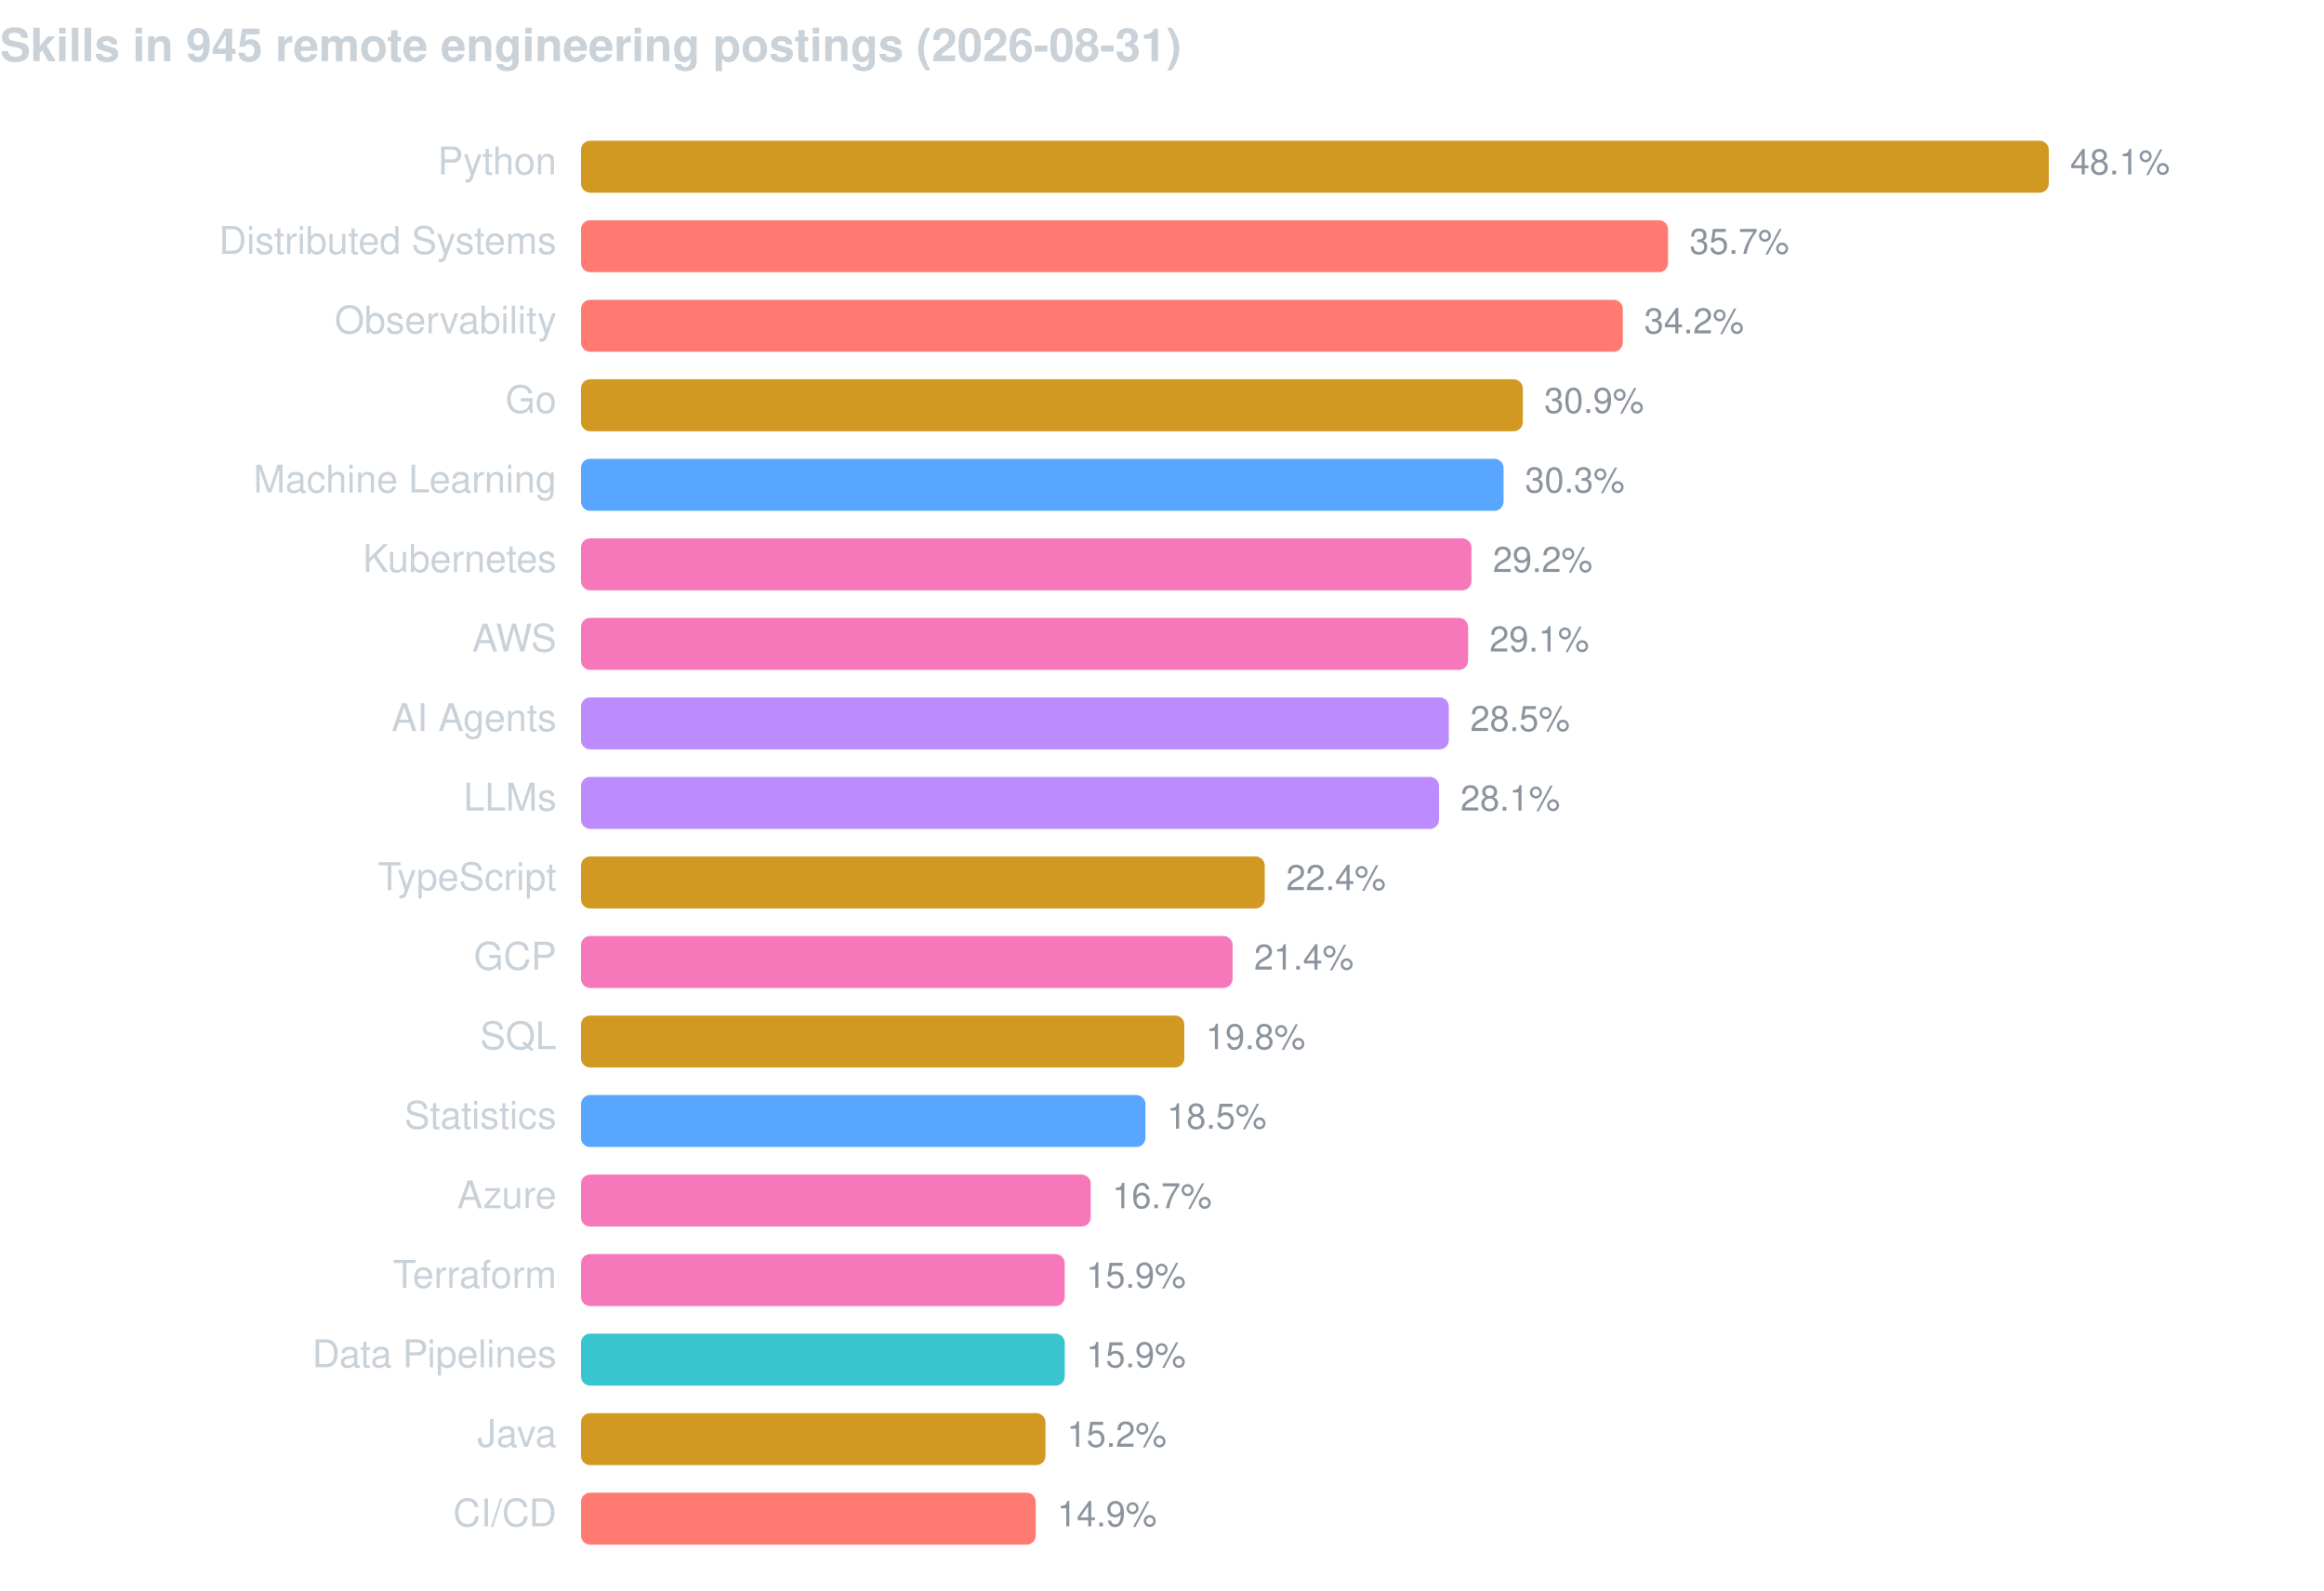
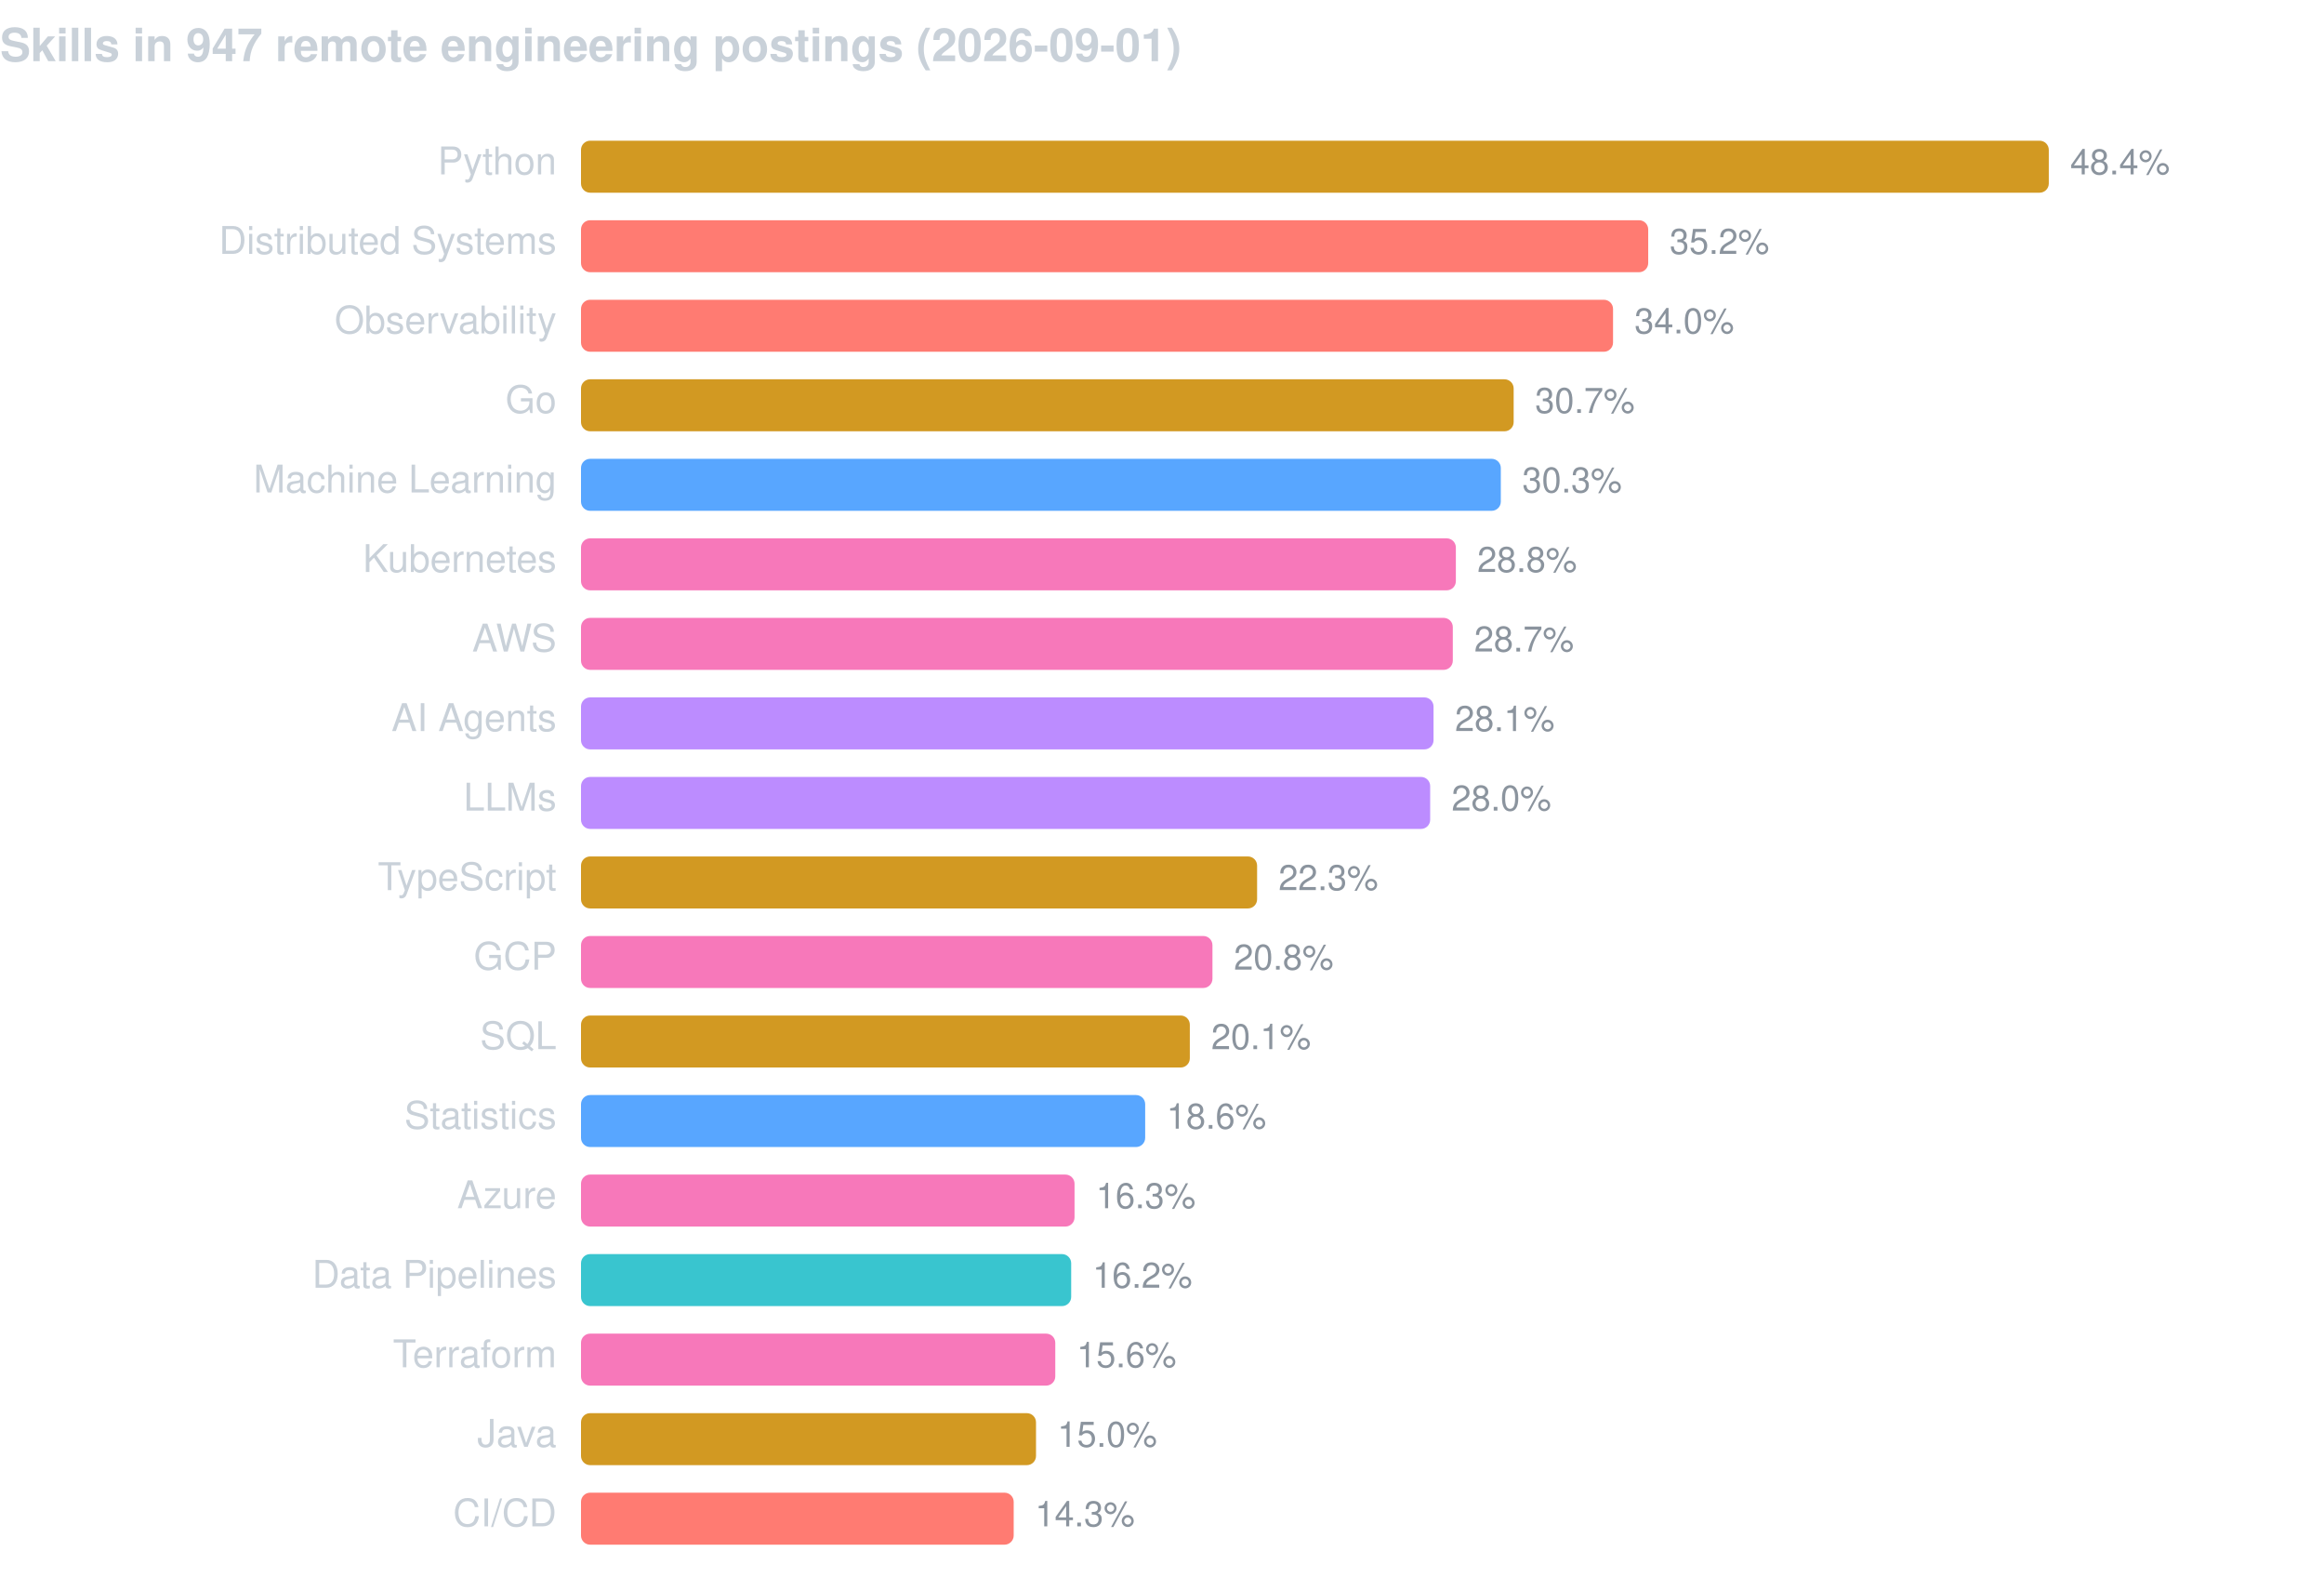
<svg xmlns="http://www.w3.org/2000/svg" width="760" height="520" viewBox="0 0 760 520" font-family="-apple-system,BlinkMacSystemFont,Segoe UI,Helvetica,Arial,sans-serif">
-   <text x="0" y="20" fill="#c9d1d9" font-size="15" font-weight="600">Skills in 945 remote engineering postings (2026-08-31)</text>
+   <text x="0" y="20" fill="#c9d1d9" font-size="15" font-weight="600">Skills in 947 remote engineering postings (2026-09-01)</text>
  <text x="182" y="57" fill="#c9d1d9" font-size="12.5" text-anchor="end">Python</text>
  <rect x="190" y="46" width="480.0" height="17" rx="3" fill="#d29922" />
-   <text x="677.0" y="57" fill="#8b949e" font-size="11.5">48.1%</text>
+   <text x="677.0" y="57" fill="#8b949e" font-size="11.5">48.4%</text>
  <text x="182" y="83" fill="#c9d1d9" font-size="12.5" text-anchor="end">Distributed Systems</text>
-   <rect x="190" y="72" width="355.5" height="17" rx="3" fill="#ff7b72" />
-   <text x="552.5" y="83" fill="#8b949e" font-size="11.5">35.7%</text>
+   <rect x="190" y="72" width="349.0" height="17" rx="3" fill="#ff7b72" />
+   <text x="546.0" y="83" fill="#8b949e" font-size="11.5">35.2%</text>
  <text x="182" y="109" fill="#c9d1d9" font-size="12.5" text-anchor="end">Observability</text>
-   <rect x="190" y="98" width="340.7" height="17" rx="3" fill="#ff7b72" />
-   <text x="537.7" y="109" fill="#8b949e" font-size="11.5">34.2%</text>
+   <rect x="190" y="98" width="337.5" height="17" rx="3" fill="#ff7b72" />
+   <text x="534.5" y="109" fill="#8b949e" font-size="11.5">34.0%</text>
  <text x="182" y="135" fill="#c9d1d9" font-size="12.5" text-anchor="end">Go</text>
-   <rect x="190" y="124" width="308.0" height="17" rx="3" fill="#d29922" />
-   <text x="505.0" y="135" fill="#8b949e" font-size="11.5">30.9%</text>
+   <rect x="190" y="124" width="305.0" height="17" rx="3" fill="#d29922" />
+   <text x="502.0" y="135" fill="#8b949e" font-size="11.5">30.7%</text>
  <text x="182" y="161" fill="#c9d1d9" font-size="12.5" text-anchor="end">Machine Learning</text>
-   <rect x="190" y="150" width="301.7" height="17" rx="3" fill="#58a6ff" />
-   <text x="498.7" y="161" fill="#8b949e" font-size="11.5">30.3%</text>
+   <rect x="190" y="150" width="300.8" height="17" rx="3" fill="#58a6ff" />
+   <text x="497.8" y="161" fill="#8b949e" font-size="11.5">30.3%</text>
  <text x="182" y="187" fill="#c9d1d9" font-size="12.5" text-anchor="end">Kubernetes</text>
-   <rect x="190" y="176" width="291.2" height="17" rx="3" fill="#f778ba" />
-   <text x="488.2" y="187" fill="#8b949e" font-size="11.5">29.2%</text>
+   <rect x="190" y="176" width="286.1" height="17" rx="3" fill="#f778ba" />
+   <text x="483.1" y="187" fill="#8b949e" font-size="11.5">28.8%</text>
  <text x="182" y="213" fill="#c9d1d9" font-size="12.5" text-anchor="end">AWS</text>
-   <rect x="190" y="202" width="290.1" height="17" rx="3" fill="#f778ba" />
-   <text x="487.1" y="213" fill="#8b949e" font-size="11.5">29.1%</text>
+   <rect x="190" y="202" width="285.1" height="17" rx="3" fill="#f778ba" />
+   <text x="482.1" y="213" fill="#8b949e" font-size="11.5">28.7%</text>
  <text x="182" y="239" fill="#c9d1d9" font-size="12.5" text-anchor="end">AI Agents</text>
-   <rect x="190" y="228" width="283.8" height="17" rx="3" fill="#bc8cff" />
-   <text x="480.8" y="239" fill="#8b949e" font-size="11.5">28.5%</text>
+   <rect x="190" y="228" width="278.8" height="17" rx="3" fill="#bc8cff" />
+   <text x="475.8" y="239" fill="#8b949e" font-size="11.5">28.1%</text>
  <text x="182" y="265" fill="#c9d1d9" font-size="12.5" text-anchor="end">LLMs</text>
-   <rect x="190" y="254" width="280.6" height="17" rx="3" fill="#bc8cff" />
-   <text x="477.6" y="265" fill="#8b949e" font-size="11.5">28.1%</text>
+   <rect x="190" y="254" width="277.7" height="17" rx="3" fill="#bc8cff" />
+   <text x="474.7" y="265" fill="#8b949e" font-size="11.5">28.0%</text>
  <text x="182" y="291" fill="#c9d1d9" font-size="12.5" text-anchor="end">TypeScript</text>
-   <rect x="190" y="280" width="223.6" height="17" rx="3" fill="#d29922" />
-   <text x="420.6" y="291" fill="#8b949e" font-size="11.5">22.4%</text>
+   <rect x="190" y="280" width="221.1" height="17" rx="3" fill="#d29922" />
+   <text x="418.1" y="291" fill="#8b949e" font-size="11.5">22.3%</text>
  <text x="182" y="317" fill="#c9d1d9" font-size="12.5" text-anchor="end">GCP</text>
-   <rect x="190" y="306" width="213.1" height="17" rx="3" fill="#f778ba" />
-   <text x="410.1" y="317" fill="#8b949e" font-size="11.5">21.4%</text>
+   <rect x="190" y="306" width="206.5" height="17" rx="3" fill="#f778ba" />
+   <text x="403.5" y="317" fill="#8b949e" font-size="11.5">20.8%</text>
  <text x="182" y="343" fill="#c9d1d9" font-size="12.5" text-anchor="end">SQL</text>
-   <rect x="190" y="332" width="197.3" height="17" rx="3" fill="#d29922" />
-   <text x="394.3" y="343" fill="#8b949e" font-size="11.5">19.8%</text>
+   <rect x="190" y="332" width="199.1" height="17" rx="3" fill="#d29922" />
+   <text x="396.1" y="343" fill="#8b949e" font-size="11.5">20.1%</text>
  <text x="182" y="369" fill="#c9d1d9" font-size="12.5" text-anchor="end">Statistics</text>
-   <rect x="190" y="358" width="184.6" height="17" rx="3" fill="#58a6ff" />
-   <text x="381.6" y="369" fill="#8b949e" font-size="11.5">18.5%</text>
+   <rect x="190" y="358" width="184.5" height="17" rx="3" fill="#58a6ff" />
+   <text x="381.5" y="369" fill="#8b949e" font-size="11.5">18.6%</text>
  <text x="182" y="395" fill="#c9d1d9" font-size="12.5" text-anchor="end">Azure</text>
-   <rect x="190" y="384" width="166.7" height="17" rx="3" fill="#f778ba" />
-   <text x="363.7" y="395" fill="#8b949e" font-size="11.5">16.7%</text>
-   <text x="182" y="421" fill="#c9d1d9" font-size="12.5" text-anchor="end">Terraform</text>
-   <rect x="190" y="410" width="158.2" height="17" rx="3" fill="#f778ba" />
-   <text x="355.2" y="421" fill="#8b949e" font-size="11.5">15.9%</text>
-   <text x="182" y="447" fill="#c9d1d9" font-size="12.5" text-anchor="end">Data Pipelines</text>
-   <rect x="190" y="436" width="158.2" height="17" rx="3" fill="#39c5cf" />
-   <text x="355.2" y="447" fill="#8b949e" font-size="11.5">15.9%</text>
+   <rect x="190" y="384" width="161.4" height="17" rx="3" fill="#f778ba" />
+   <text x="358.4" y="395" fill="#8b949e" font-size="11.5">16.3%</text>
+   <text x="182" y="421" fill="#c9d1d9" font-size="12.5" text-anchor="end">Data Pipelines</text>
+   <rect x="190" y="410" width="160.3" height="17" rx="3" fill="#39c5cf" />
+   <text x="357.3" y="421" fill="#8b949e" font-size="11.5">16.2%</text>
+   <text x="182" y="447" fill="#c9d1d9" font-size="12.5" text-anchor="end">Terraform</text>
+   <rect x="190" y="436" width="155.1" height="17" rx="3" fill="#f778ba" />
+   <text x="352.1" y="447" fill="#8b949e" font-size="11.5">15.6%</text>
  <text x="182" y="473" fill="#c9d1d9" font-size="12.5" text-anchor="end">Java</text>
-   <rect x="190" y="462" width="151.9" height="17" rx="3" fill="#d29922" />
-   <text x="348.9" y="473" fill="#8b949e" font-size="11.5">15.2%</text>
+   <rect x="190" y="462" width="148.8" height="17" rx="3" fill="#d29922" />
+   <text x="345.8" y="473" fill="#8b949e" font-size="11.5">15.0%</text>
  <text x="182" y="499" fill="#c9d1d9" font-size="12.5" text-anchor="end">CI/CD</text>
-   <rect x="190" y="488" width="148.7" height="17" rx="3" fill="#ff7b72" />
-   <text x="345.7" y="499" fill="#8b949e" font-size="11.5">14.9%</text>
+   <rect x="190" y="488" width="141.5" height="17" rx="3" fill="#ff7b72" />
+   <text x="338.5" y="499" fill="#8b949e" font-size="11.5">14.3%</text>
</svg>
